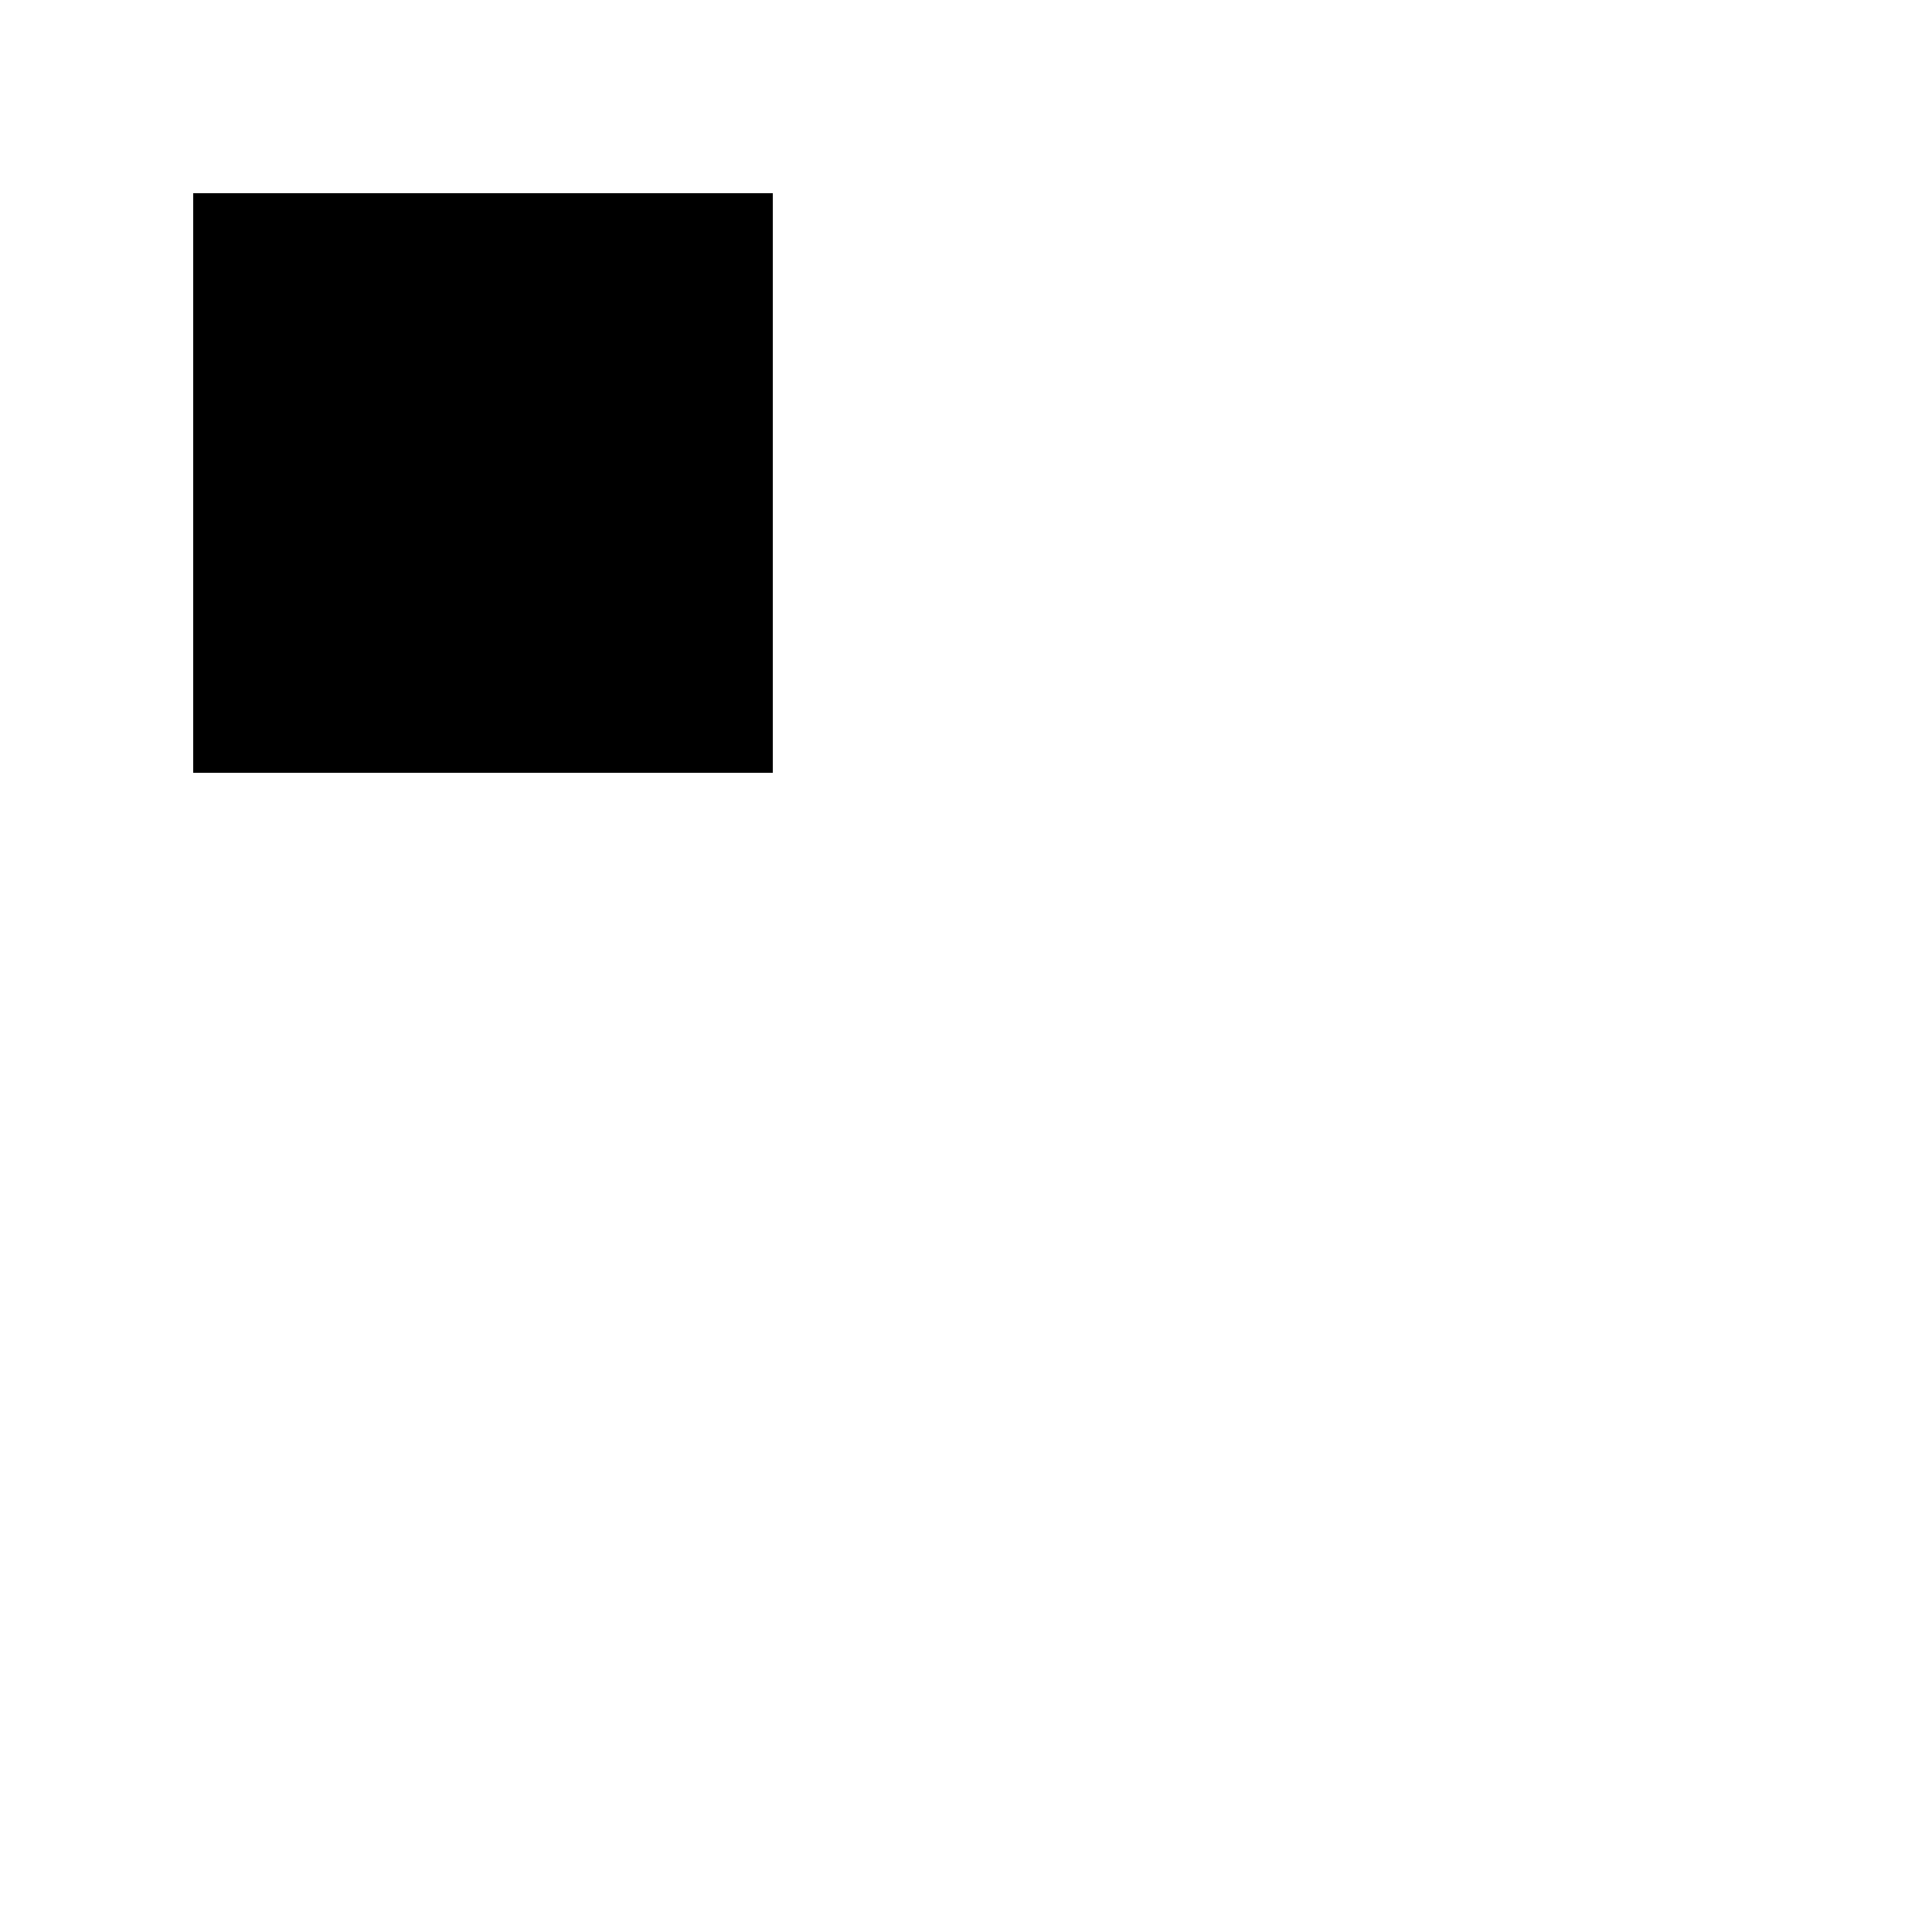
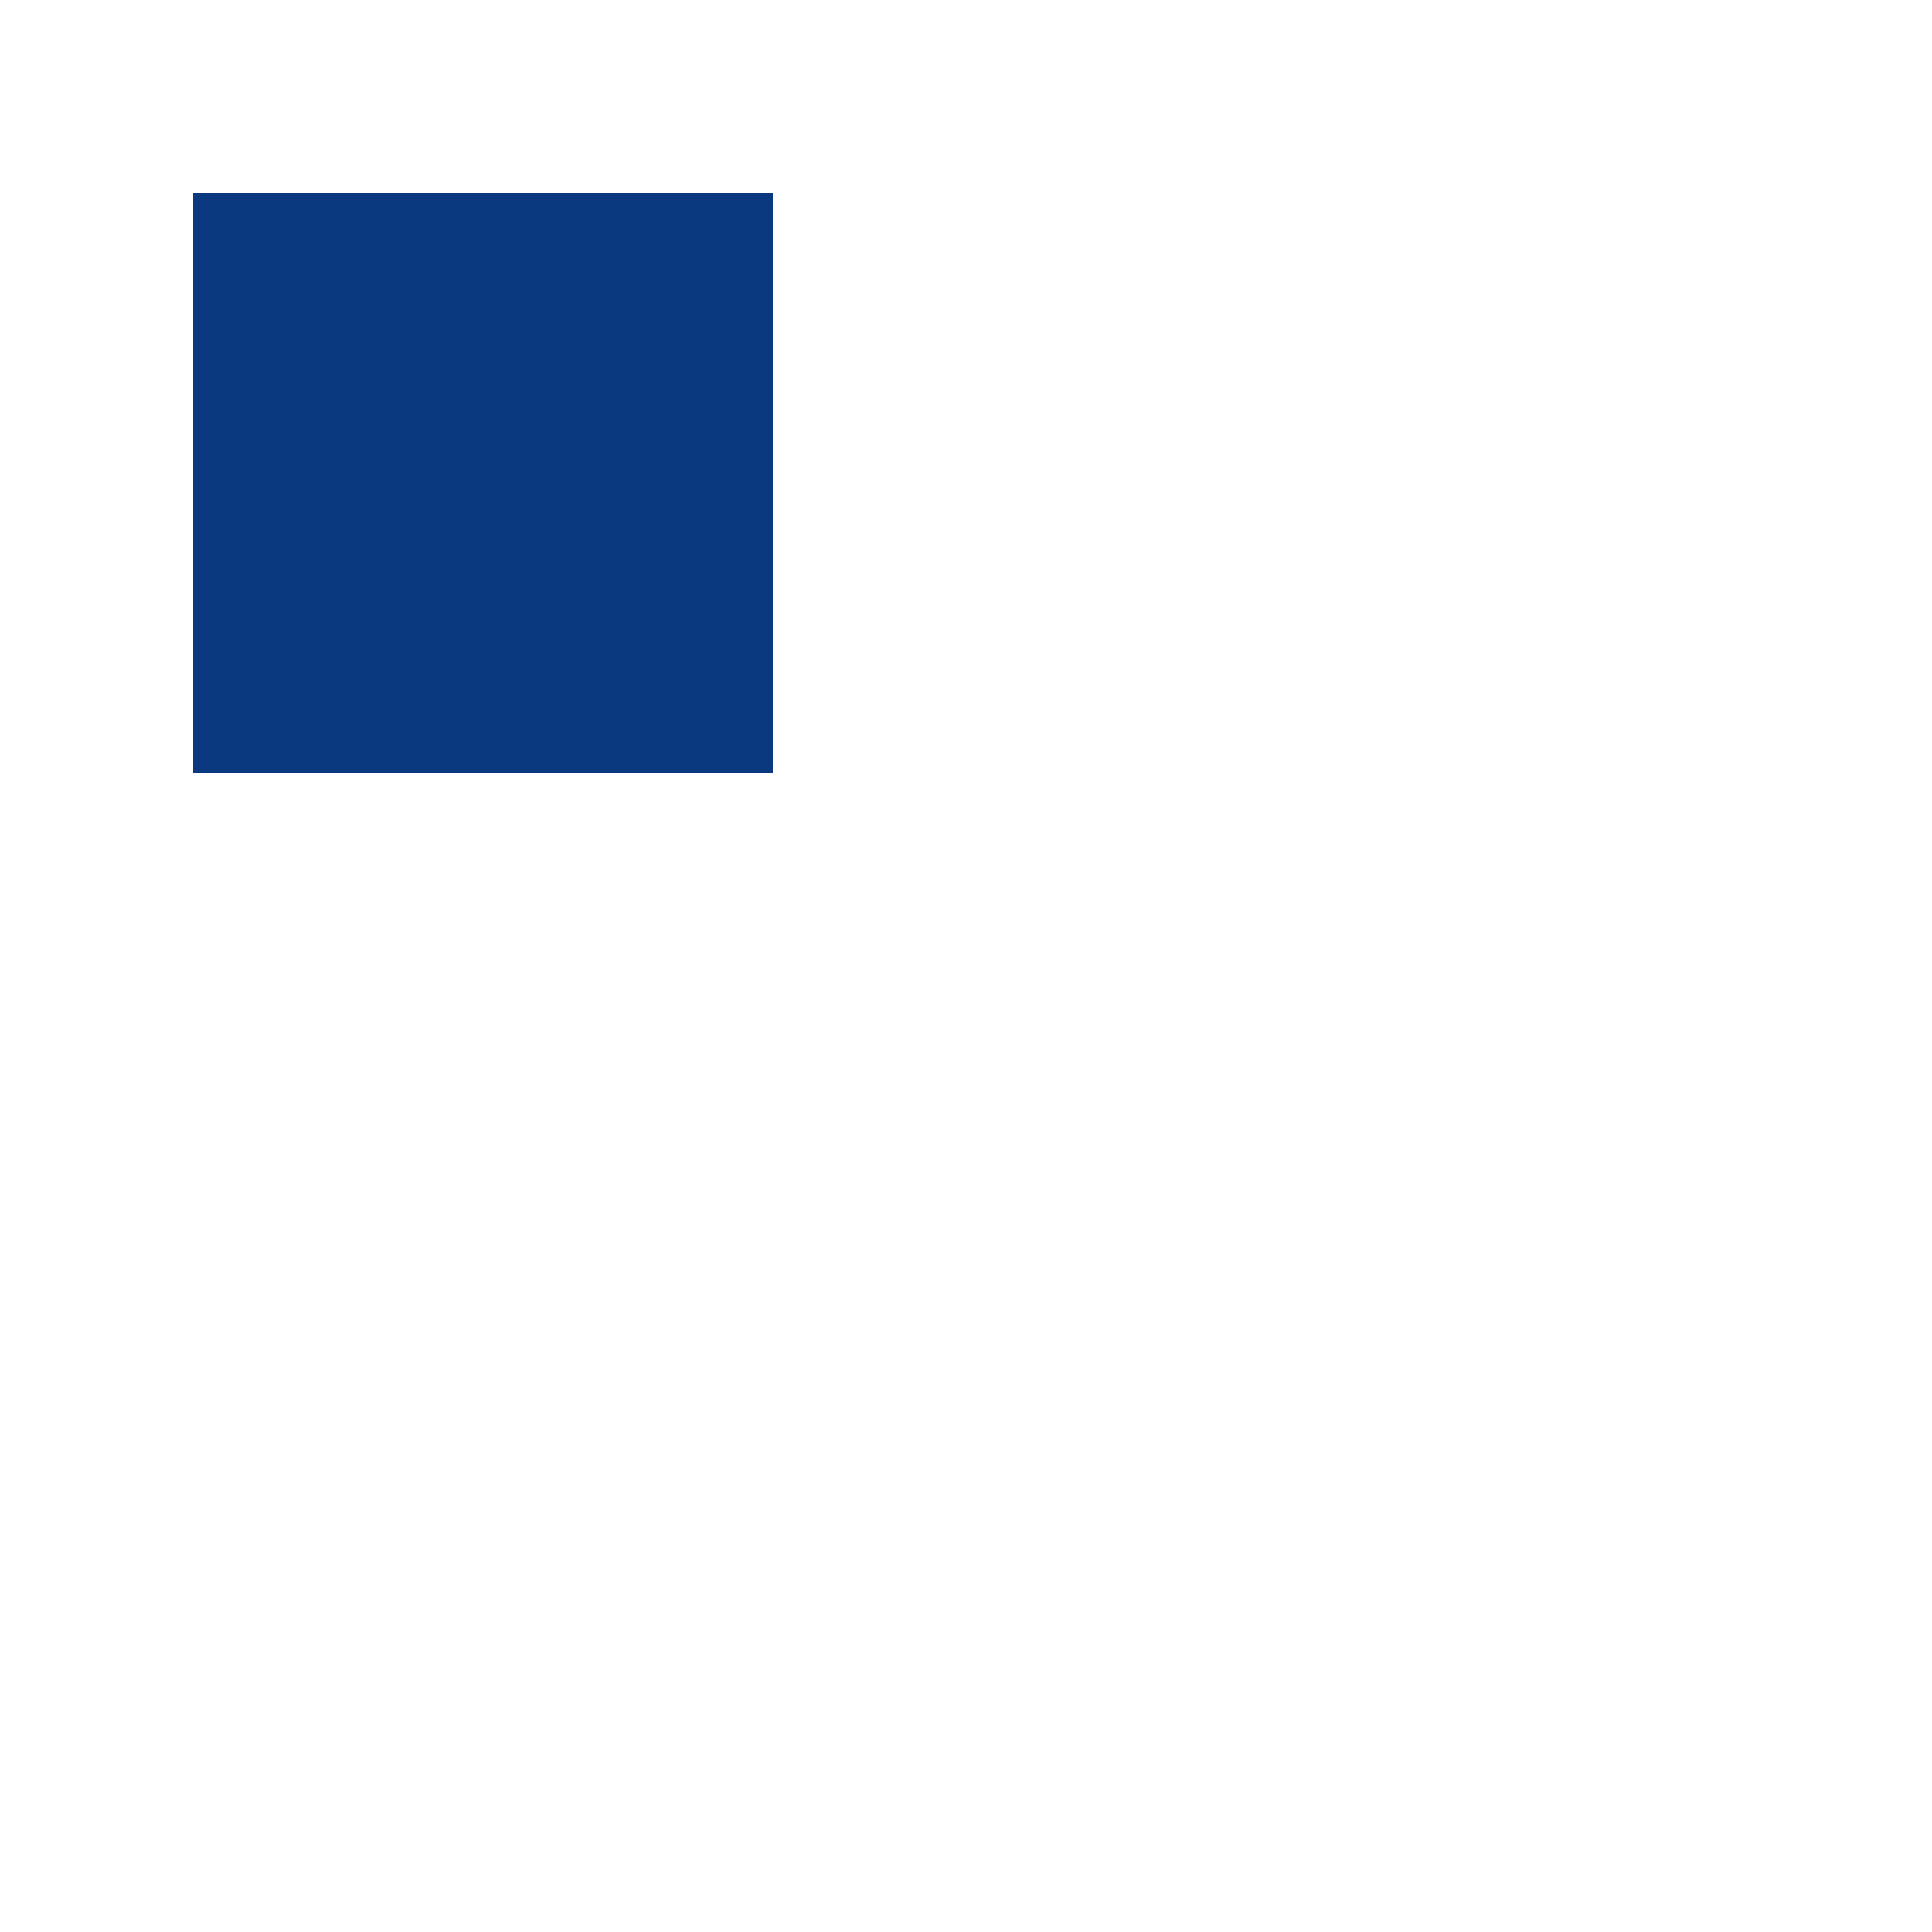
<svg xmlns="http://www.w3.org/2000/svg" id="Layer_1" data-name="Layer 1" viewBox="0 0 100 100">
-   <rect x="10" y="10" width="30" height="30" />
+   <defs>
+     <style>
+       .cls-1 {
+         fill: #0a397f;
+       }
+     </style>
+   </defs>
+   <rect class="cls-1" x="10" y="10" width="30" height="30" />
</svg>
